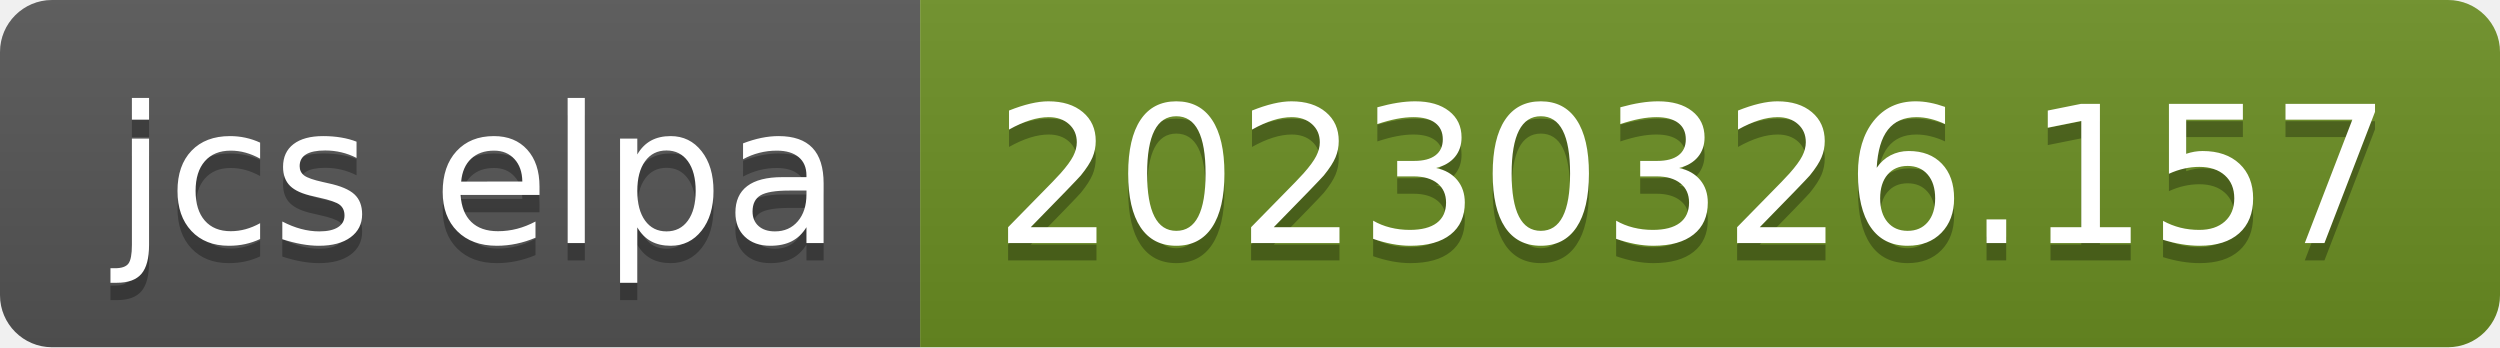
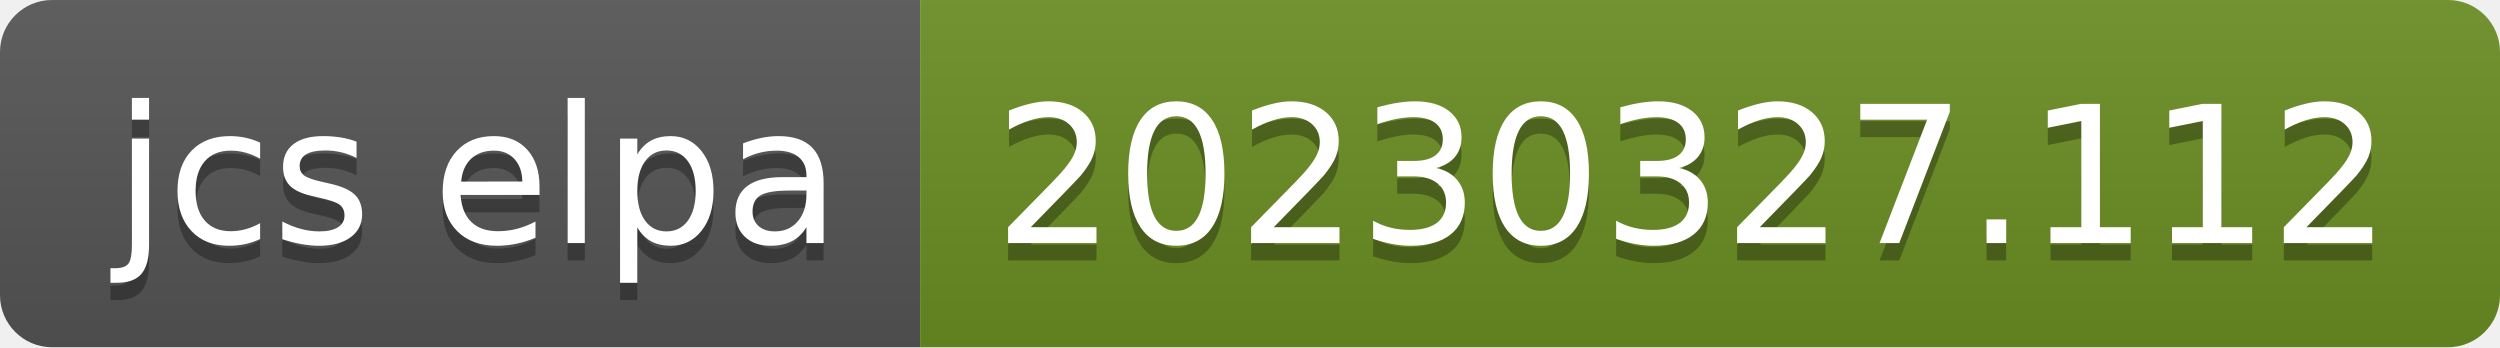
- <svg xmlns="http://www.w3.org/2000/svg" width="144" height="20" role="img" aria-label="jcs elpa: 20230326.157">
+ <svg xmlns="http://www.w3.org/2000/svg" width="144" height="20" role="img" aria-label="jcs elpa: 20230327.112">
  <linearGradient id="s" x2="0" y2="100%">
    <stop offset="0" stop-color="#bbb" stop-opacity=".1" />
    <stop offset="1" stop-opacity=".1" />
  </linearGradient>
  <clipPath id="r">
    <rect width="144" height="20" rx="3" fill="#fff" />
  </clipPath>
  <g clip-path="url(#r)">
    <rect width="53" height="20" fill="#555" />
    <rect x="53" width="91" height="20" fill="#6b8e23" />
    <rect width="144" height="20" fill="url(#s)" />
  </g>
  <g fill="#fff" text-anchor="middle" font-family="Verdana,Geneva,DejaVu Sans,sans-serif" text-rendering="geometricPrecision" font-size="110">
    <text aria-hidden="true" x="275" y="150" fill="#010101" fill-opacity=".3" transform="scale(.1)" textLength="430">jcs elpa</text>
    <text x="275" y="140" transform="scale(.1)" fill="#fff" textLength="430">jcs elpa</text>
-     <text aria-hidden="true" x="975" y="150" fill="#010101" fill-opacity=".3" transform="scale(.1)" textLength="810">20230326.157</text>
-     <text x="975" y="140" transform="scale(.1)" fill="#fff" textLength="810">20230326.157</text>
+     <text aria-hidden="true" x="975" y="150" fill="#010101" fill-opacity=".3" transform="scale(.1)" textLength="810">20230327.112</text>
+     <text x="975" y="140" transform="scale(.1)" fill="#fff" textLength="810">20230327.112</text>
  </g>
</svg>
